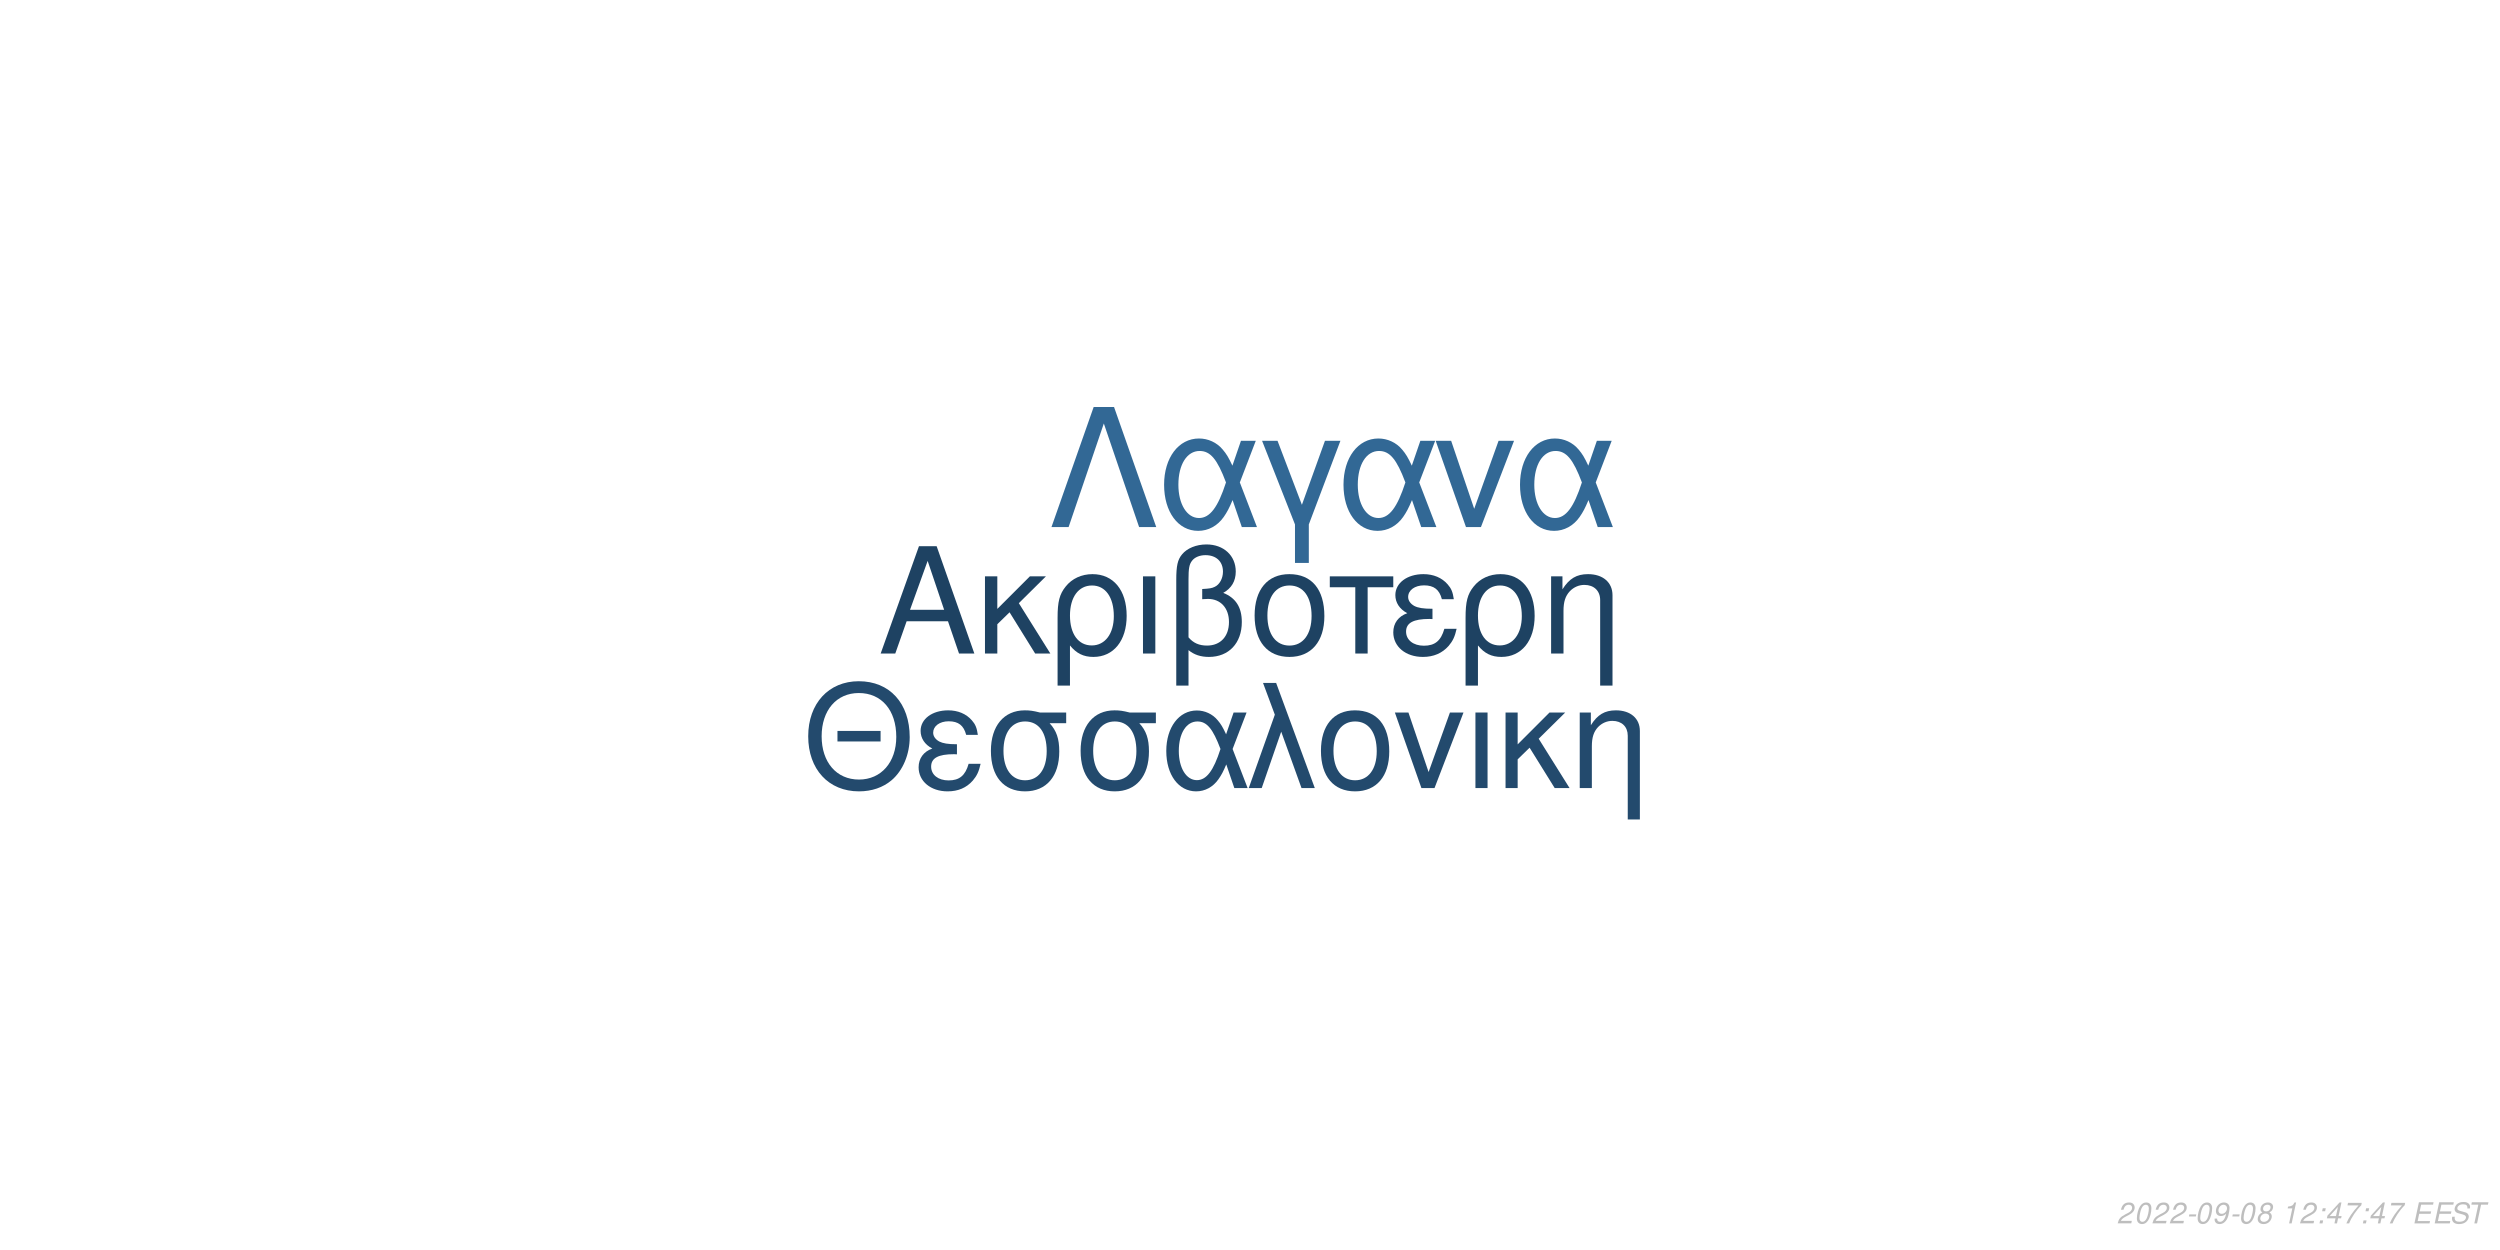
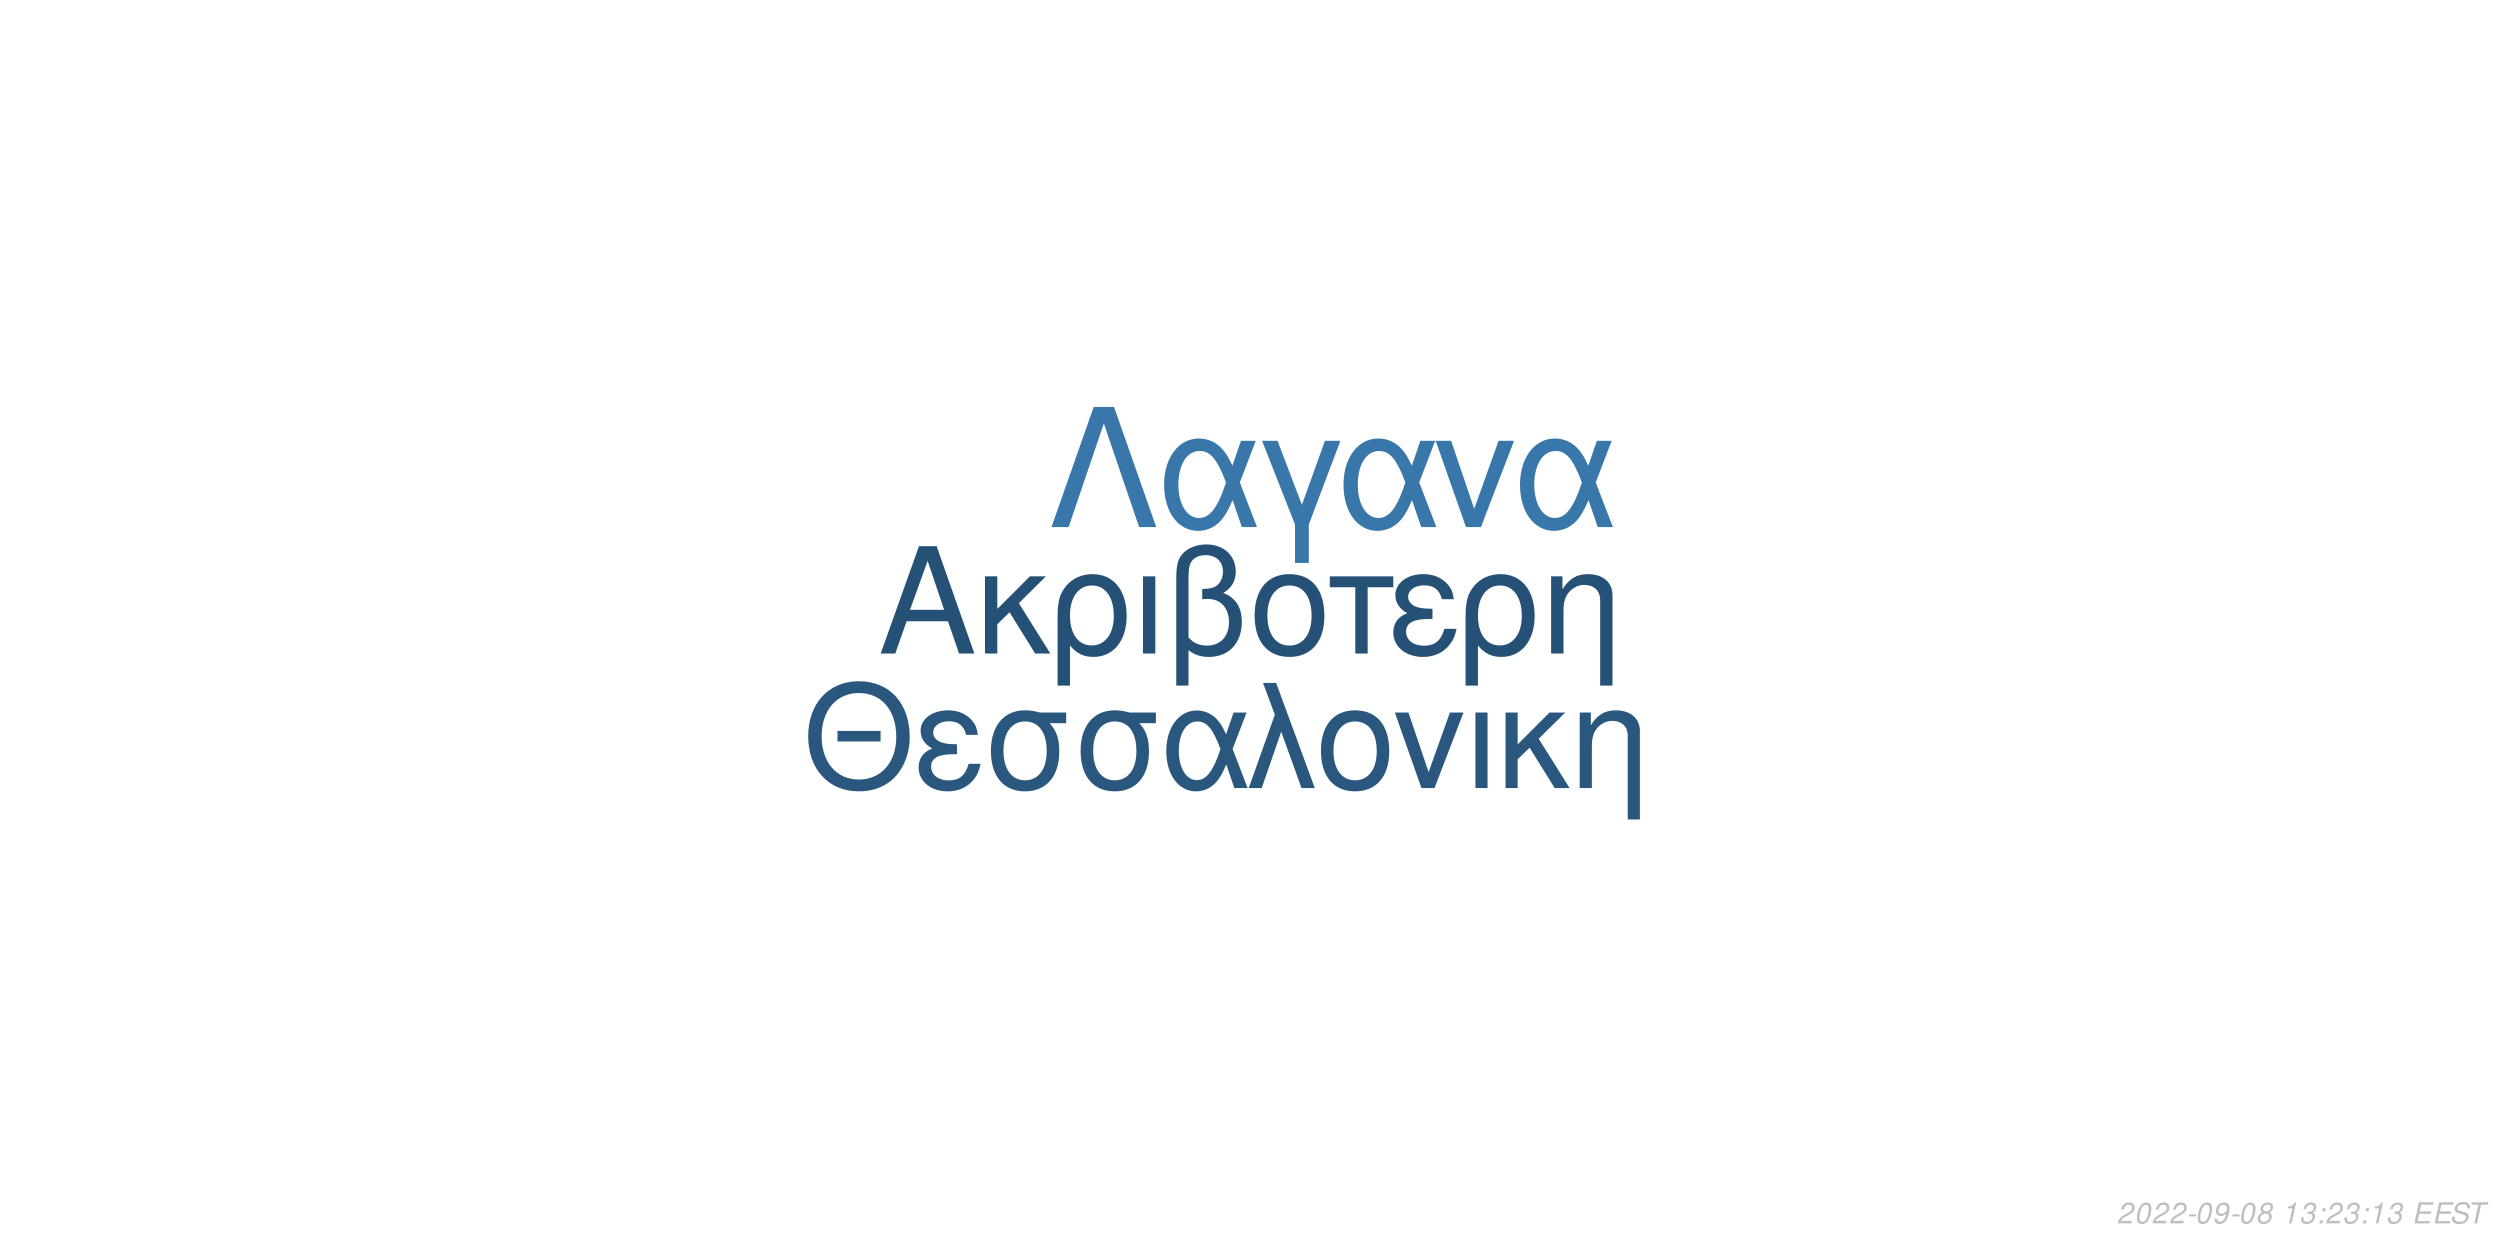
<svg xmlns="http://www.w3.org/2000/svg" xmlns:xlink="http://www.w3.org/1999/xlink" width="864pt" height="432pt" viewBox="0 0 864 432" version="1.1">
  <defs>
    <g>
      <symbol overflow="visible" id="glyph0-0">
        <path style="stroke:none;" d="" />
      </symbol>
      <symbol overflow="visible" id="glyph0-1">
        <path style="stroke:none;" d="M 24.125 -11.141 L 27.938 0 L 33.234 0 L 20.203 -37.094 L 14.094 -37.094 L 0.859 0 L 5.906 0 L 9.828 -11.141 Z M 22.797 -15.109 L 11 -15.109 L 17.094 -32.016 Z M 22.797 -15.109 " />
      </symbol>
      <symbol overflow="visible" id="glyph0-2">
        <path style="stroke:none;" d="M 7.172 -15.422 L 7.172 -26.672 L 2.906 -26.672 L 2.906 0 L 7.172 0 L 7.172 -10.125 L 11.406 -14.25 L 20.25 0 L 25.5 0 L 14.609 -17.406 L 23.969 -26.672 L 18.422 -26.672 Z M 7.172 -15.422 " />
      </symbol>
      <symbol overflow="visible" id="glyph0-3">
        <path style="stroke:none;" d="M 3 11.094 L 7.281 11.094 L 7.281 -2.797 C 9.516 -0.047 11.953 1.172 15.375 1.172 C 22.344 1.172 26.875 -4.422 26.875 -13.031 C 26.875 -21.891 22.297 -27.438 15.062 -27.438 C 11.297 -27.438 7.984 -25.906 5.797 -23.156 C 3.672 -20.516 3 -17.969 3 -12.359 Z M 14.906 -23.516 C 19.547 -23.516 22.438 -19.438 22.438 -12.922 C 22.438 -6.812 19.391 -2.797 14.812 -2.797 C 10.172 -2.797 7.281 -6.766 7.281 -13.125 C 7.281 -19.484 10.234 -23.516 14.906 -23.516 Z M 14.906 -23.516 " />
      </symbol>
      <symbol overflow="visible" id="glyph0-4">
        <path style="stroke:none;" d="M 3.516 0 L 7.781 0 L 7.781 -26.672 L 3.516 -26.672 Z M 3.516 0 " />
      </symbol>
      <symbol overflow="visible" id="glyph0-5">
        <path style="stroke:none;" d="M 4.016 11.094 L 8.25 11.094 L 8.25 -1.172 C 10.172 0.406 12.422 1.172 15.312 1.172 C 22.188 1.172 26.672 -3.609 26.672 -10.891 C 26.672 -15.984 24.578 -19.234 20.25 -20.969 C 23.109 -22.547 24.578 -25.031 24.578 -28.344 C 24.578 -33.844 20.406 -37.703 14.453 -37.703 C 10.938 -37.703 7.734 -36.391 6 -34.25 C 4.484 -32.422 4.016 -30.328 4.016 -25.391 Z M 8.25 -25.656 C 8.25 -29.359 8.5 -30.844 9.469 -32.062 C 10.375 -33.281 12.156 -34 14.094 -34 C 17.812 -34 20.156 -31.812 20.156 -28.297 C 20.156 -25.953 18.984 -23.812 17.297 -23.047 C 16.281 -22.547 15.469 -22.438 12.984 -22.297 L 12.984 -18.781 C 13.734 -18.828 14.344 -18.875 14.969 -18.875 C 19.344 -18.875 22.234 -15.719 22.234 -10.891 C 22.234 -5.906 19.281 -2.75 14.656 -2.75 C 11.953 -2.75 9.922 -3.609 8.25 -5.594 Z M 8.25 -25.656 " />
      </symbol>
      <symbol overflow="visible" id="glyph0-6">
        <path style="stroke:none;" d="M 14.094 -27.438 C 6.562 -27.438 2.094 -22.094 2.094 -13.125 C 2.094 -4.125 6.562 1.172 14.141 1.172 C 21.672 1.172 26.203 -4.172 26.203 -12.922 C 26.203 -22.188 21.828 -27.438 14.094 -27.438 Z M 14.141 -23.516 C 18.938 -23.516 21.781 -19.594 21.781 -12.984 C 21.781 -6.672 18.828 -2.75 14.141 -2.75 C 9.422 -2.75 6.516 -6.672 6.516 -13.125 C 6.516 -19.594 9.422 -23.516 14.141 -23.516 Z M 14.141 -23.516 " />
      </symbol>
      <symbol overflow="visible" id="glyph0-7">
        <path style="stroke:none;" d="M 7.891 0 L 12.156 0 L 12.156 -22.906 L 21.016 -22.906 L 21.016 -26.672 L -0.922 -26.672 L -0.922 -22.906 L 7.891 -22.906 Z M 7.891 0 " />
      </symbol>
      <symbol overflow="visible" id="glyph0-8">
        <path style="stroke:none;" d="M 14.562 -15.469 C 11.344 -15.469 9.562 -15.781 8.297 -16.438 C 6.922 -17.203 6.156 -18.328 6.156 -19.547 C 6.156 -21.891 8.453 -23.562 11.656 -23.562 C 15.062 -23.562 16.953 -22.094 17.812 -18.781 L 21.938 -18.781 C 21.578 -21.266 21.062 -22.5 19.797 -23.922 C 17.812 -26.203 14.906 -27.438 11.453 -27.438 C 5.797 -27.438 1.734 -24.375 1.734 -20.203 C 1.734 -17.609 3.156 -15.375 5.859 -13.938 C 2.797 -12.875 1.016 -10.484 1.016 -7.328 C 1.016 -2.391 5.297 1.172 11.25 1.172 C 14.969 1.172 17.906 -0.109 20.156 -2.641 C 21.578 -4.328 22.297 -5.797 22.906 -8.547 L 18.672 -8.547 C 17.5 -4.422 15.422 -2.703 11.609 -2.703 C 7.938 -2.703 5.438 -4.688 5.438 -7.578 C 5.438 -10.578 7.938 -11.953 13.484 -11.953 C 13.641 -11.953 14.094 -11.953 14.562 -11.906 Z M 14.562 -15.469 " />
      </symbol>
      <symbol overflow="visible" id="glyph0-9">
        <path style="stroke:none;" d="M 3.562 -26.672 L 3.562 0 L 7.844 0 L 7.844 -14.703 C 7.844 -17.906 8.5 -19.891 10.031 -21.531 C 11.406 -22.953 13.188 -23.719 15.062 -23.719 C 18.375 -23.719 20.516 -21.672 20.516 -18.469 L 20.516 11.094 L 24.781 11.094 L 24.781 -20.156 C 24.781 -24.578 21.469 -27.438 16.328 -27.438 C 12.359 -27.438 9.828 -25.906 7.484 -22.188 L 7.484 -26.672 Z M 3.562 -26.672 " />
      </symbol>
      <symbol overflow="visible" id="glyph1-0">
        <path style="stroke:none;" d="" />
      </symbol>
      <symbol overflow="visible" id="glyph1-1">
        <path style="stroke:none;" d="M 26.859 -19.734 L 11.953 -19.734 L 11.953 -16.094 L 26.859 -16.094 Z M 19.328 -36.922 C 8.922 -36.922 1.844 -29.25 1.844 -17.891 C 1.844 -6.484 8.875 1.141 19.391 1.141 C 23.812 1.141 27.703 -0.203 30.641 -2.688 C 34.578 -6.031 36.922 -11.656 36.922 -17.594 C 36.922 -29.297 30 -36.922 19.328 -36.922 Z M 19.328 -32.844 C 27.203 -32.844 32.281 -26.906 32.281 -17.688 C 32.281 -8.922 27.062 -2.938 19.391 -2.938 C 11.609 -2.938 6.484 -8.922 6.484 -17.891 C 6.484 -26.859 11.609 -32.844 19.328 -32.844 Z M 19.328 -32.844 " />
      </symbol>
      <symbol overflow="visible" id="glyph1-2">
        <path style="stroke:none;" d="M 14.25 -15.141 C 11.109 -15.141 9.375 -15.453 8.125 -16.094 C 6.781 -16.844 6.031 -17.938 6.031 -19.141 C 6.031 -21.422 8.266 -23.078 11.406 -23.078 C 14.75 -23.078 16.594 -21.625 17.438 -18.391 L 21.469 -18.391 C 21.125 -20.828 20.625 -22.031 19.391 -23.422 C 17.438 -25.656 14.594 -26.859 11.219 -26.859 C 5.688 -26.859 1.688 -23.875 1.688 -19.781 C 1.688 -17.234 3.094 -15.047 5.734 -13.656 C 2.734 -12.609 1 -10.266 1 -7.172 C 1 -2.344 5.188 1.141 11.016 1.141 C 14.656 1.141 17.547 -0.094 19.734 -2.594 C 21.125 -4.234 21.828 -5.688 22.422 -8.375 L 18.281 -8.375 C 17.141 -4.328 15.094 -2.641 11.359 -2.641 C 7.766 -2.641 5.328 -4.578 5.328 -7.422 C 5.328 -10.359 7.766 -11.703 13.203 -11.703 C 13.359 -11.703 13.797 -11.703 14.25 -11.656 Z M 14.25 -15.141 " />
      </symbol>
      <symbol overflow="visible" id="glyph1-3">
        <path style="stroke:none;" d="M 29 -26.109 L 19.938 -26.109 C 17.594 -26.703 16.438 -26.859 14.703 -26.859 C 7.469 -26.859 2.984 -21.469 2.984 -12.859 C 2.984 -4.031 7.375 1.141 14.797 1.141 C 22.172 1.141 26.609 -4.078 26.609 -12.656 C 26.609 -17.047 25.656 -19.828 23.266 -22.422 L 29 -22.422 Z M 14.797 -23.016 C 19.531 -23.016 22.266 -19.234 22.266 -12.75 C 22.266 -6.531 19.438 -2.688 14.797 -2.688 C 10.172 -2.688 7.328 -6.531 7.328 -12.859 C 7.328 -19.188 10.172 -23.016 14.797 -23.016 Z M 14.797 -23.016 " />
      </symbol>
      <symbol overflow="visible" id="glyph1-4">
        <path style="stroke:none;" d="M 29.344 -26.109 L 24.859 -26.109 L 22.266 -18.578 C 21.125 -21.031 20.484 -22.125 19.328 -23.469 C 17.547 -25.609 14.906 -26.812 12.156 -26.812 C 5.984 -26.812 1.594 -20.984 1.594 -12.812 C 1.594 -4.578 5.828 1.141 11.906 1.141 C 14.953 1.141 17.734 -0.344 19.625 -3.047 C 20.672 -4.531 21.281 -5.688 22.328 -8.172 L 25.109 0 L 29.703 0 L 24.516 -13.5 Z M 20.328 -13.5 C 17.891 -5.922 15.453 -2.734 12.156 -2.734 C 8.516 -2.734 5.922 -6.922 5.922 -12.812 C 5.922 -18.938 8.516 -23.016 12.359 -23.016 C 15.594 -23.016 17.688 -20.531 20.328 -13.5 Z M 20.328 -13.5 " />
      </symbol>
      <symbol overflow="visible" id="glyph1-5">
        <path style="stroke:none;" d="M 1.094 0 L 5.578 0 L 12.312 -19.484 L 19.328 0 L 23.922 0 L 10.562 -36.328 L 6.031 -36.328 L 10.109 -25.359 Z M 1.094 0 " />
      </symbol>
      <symbol overflow="visible" id="glyph1-6">
        <path style="stroke:none;" d="M 13.797 -26.859 C 6.422 -26.859 2.047 -21.625 2.047 -12.859 C 2.047 -4.031 6.422 1.141 13.859 1.141 C 21.234 1.141 25.656 -4.078 25.656 -12.656 C 25.656 -21.719 21.375 -26.859 13.797 -26.859 Z M 13.859 -23.016 C 18.531 -23.016 21.328 -19.188 21.328 -12.703 C 21.328 -6.531 18.438 -2.688 13.859 -2.688 C 9.219 -2.688 6.375 -6.531 6.375 -12.859 C 6.375 -19.188 9.219 -23.016 13.859 -23.016 Z M 13.859 -23.016 " />
      </symbol>
      <symbol overflow="visible" id="glyph1-7">
        <path style="stroke:none;" d="M 14.297 0 L 24.312 -26.109 L 19.625 -26.109 L 12.25 -5.531 L 5.281 -26.109 L 0.594 -26.109 L 9.766 0 Z M 14.297 0 " />
      </symbol>
      <symbol overflow="visible" id="glyph1-8">
        <path style="stroke:none;" d="M 3.438 0 L 7.625 0 L 7.625 -26.109 L 3.438 -26.109 Z M 3.438 0 " />
      </symbol>
      <symbol overflow="visible" id="glyph1-9">
        <path style="stroke:none;" d="M 7.031 -15.094 L 7.031 -26.109 L 2.844 -26.109 L 2.844 0 L 7.031 0 L 7.031 -9.922 L 11.156 -13.953 L 19.828 0 L 24.969 0 L 14.297 -17.047 L 23.469 -26.109 L 18.031 -26.109 Z M 7.031 -15.094 " />
      </symbol>
      <symbol overflow="visible" id="glyph1-10">
        <path style="stroke:none;" d="M 3.484 -26.109 L 3.484 0 L 7.672 0 L 7.672 -14.406 C 7.672 -17.547 8.328 -19.484 9.812 -21.078 C 11.156 -22.469 12.906 -23.219 14.75 -23.219 C 17.984 -23.219 20.078 -21.234 20.078 -18.094 L 20.078 10.859 L 24.266 10.859 L 24.266 -19.734 C 24.266 -24.062 21.031 -26.859 16 -26.859 C 12.109 -26.859 9.609 -25.359 7.328 -21.719 L 7.328 -26.109 Z M 3.484 -26.109 " />
      </symbol>
      <symbol overflow="visible" id="glyph2-0">
        <path style="stroke:none;" d="" />
      </symbol>
      <symbol overflow="visible" id="glyph2-1">
        <path style="stroke:none;" d="M 22.531 -41.484 L 15.484 -41.484 L 0.906 0 L 6.828 0 L 19 -35.797 L 31.188 0 L 37.109 0 Z M 22.531 -41.484 " />
      </symbol>
      <symbol overflow="visible" id="glyph2-2">
        <path style="stroke:none;" d="M 33.516 -29.812 L 28.391 -29.812 L 25.438 -21.219 C 24.125 -24.016 23.391 -25.266 22.078 -26.797 C 20.031 -29.25 17.016 -30.609 13.891 -30.609 C 6.828 -30.609 1.828 -23.953 1.828 -14.625 C 1.828 -5.234 6.656 1.312 13.594 1.312 C 17.078 1.312 20.266 -0.391 22.422 -3.469 C 23.609 -5.172 24.297 -6.484 25.5 -9.328 L 28.688 0 L 33.922 0 L 28 -15.422 Z M 23.219 -15.422 C 20.422 -6.766 17.641 -3.125 13.891 -3.125 C 9.734 -3.125 6.766 -7.906 6.766 -14.625 C 6.766 -21.625 9.734 -26.297 14.109 -26.297 C 17.812 -26.297 20.203 -23.453 23.219 -15.422 Z M 23.219 -15.422 " />
      </symbol>
      <symbol overflow="visible" id="glyph2-3">
        <path style="stroke:none;" d="M 12.062 12.406 L 16.844 12.406 L 16.844 -0.906 L 27.766 -29.812 L 22.422 -29.812 L 14.453 -7.688 L 6.031 -29.812 L 0.688 -29.812 L 12.062 -0.906 Z M 12.062 12.406 " />
      </symbol>
      <symbol overflow="visible" id="glyph2-4">
        <path style="stroke:none;" d="M 16.328 0 L 27.766 -29.812 L 22.422 -29.812 L 14 -6.312 L 6.031 -29.812 L 0.688 -29.812 L 11.156 0 Z M 16.328 0 " />
      </symbol>
      <symbol overflow="visible" id="glyph3-0">
        <path style="stroke:none;" d="" />
      </symbol>
      <symbol overflow="visible" id="glyph3-1">
        <path style="stroke:none;" d="M 5.234 -0.875 L 1.469 -0.875 C 1.641 -1.375 2.203 -1.891 3.109 -2.344 L 4.234 -2.938 C 5.562 -3.625 6.219 -4.469 6.219 -5.484 C 6.219 -5.938 6.062 -6.359 5.797 -6.656 C 5.469 -7.047 4.984 -7.234 4.312 -7.234 C 2.766 -7.234 1.891 -6.453 1.484 -4.734 L 2.375 -4.734 C 2.484 -5.188 2.609 -5.484 2.797 -5.75 C 3.094 -6.203 3.609 -6.453 4.188 -6.453 C 4.891 -6.453 5.344 -6.031 5.344 -5.375 C 5.344 -4.703 4.859 -4.094 4.016 -3.656 L 2.984 -3.125 C 1.234 -2.188 0.797 -1.656 0.344 -0.016 L 5.047 -0.016 Z M 5.234 -0.875 " />
      </symbol>
      <symbol overflow="visible" id="glyph3-2">
        <path style="stroke:none;" d="M 4.203 -7.234 C 3.375 -7.234 2.688 -6.812 2.125 -5.984 C 1.484 -5.047 0.984 -3.188 0.984 -1.734 C 0.984 -1.109 1.172 -0.562 1.484 -0.266 C 1.797 0.047 2.281 0.234 2.766 0.234 C 3.625 0.234 4.281 -0.156 4.859 -1.016 C 5.516 -1.953 6 -3.797 6 -5.266 C 6 -6.5 5.328 -7.234 4.203 -7.234 Z M 4.094 -6.453 C 4.734 -6.453 5.125 -5.984 5.125 -5.156 C 5.125 -4.203 4.781 -2.625 4.406 -1.812 C 3.984 -0.938 3.516 -0.547 2.875 -0.547 C 2.25 -0.547 1.875 -1.031 1.875 -1.828 C 1.875 -2.797 2.203 -4.344 2.594 -5.203 C 2.984 -6.047 3.453 -6.453 4.094 -6.453 Z M 4.094 -6.453 " />
      </symbol>
      <symbol overflow="visible" id="glyph3-3">
        <path style="stroke:none;" d="M 3.516 -3.125 L 1.125 -3.125 L 0.969 -2.406 L 3.359 -2.406 Z M 3.516 -3.125 " />
      </symbol>
      <symbol overflow="visible" id="glyph3-4">
        <path style="stroke:none;" d="M 0.844 -1.656 C 0.844 -1.547 0.844 -1.438 0.844 -1.375 C 0.844 -0.406 1.531 0.234 2.578 0.234 C 3.203 0.234 3.766 0.016 4.297 -0.438 C 4.938 -1 5.312 -1.656 5.594 -2.719 C 5.844 -3.672 6.016 -4.766 6.016 -5.375 C 6.016 -5.844 5.844 -6.328 5.547 -6.656 C 5.203 -7.031 4.703 -7.234 4.062 -7.234 C 2.516 -7.234 1.297 -5.938 1.297 -4.266 C 1.297 -3.203 1.984 -2.547 3.047 -2.547 C 3.484 -2.547 3.953 -2.672 4.281 -2.891 C 4.406 -2.984 4.547 -3.078 4.828 -3.344 C 4.438 -1.484 3.703 -0.547 2.703 -0.547 C 2.109 -0.547 1.719 -0.938 1.719 -1.547 L 1.719 -1.656 Z M 3.953 -6.453 C 4.625 -6.453 5.141 -5.953 5.141 -5.281 C 5.141 -4.188 4.312 -3.312 3.297 -3.312 C 2.594 -3.312 2.172 -3.734 2.172 -4.453 C 2.172 -5.562 2.984 -6.453 3.953 -6.453 Z M 3.953 -6.453 " />
      </symbol>
      <symbol overflow="visible" id="glyph3-5">
        <path style="stroke:none;" d="M 4.766 -3.797 C 5.078 -3.969 5.234 -4.078 5.438 -4.234 C 5.812 -4.594 6.062 -5.172 6.062 -5.734 C 6.062 -6.625 5.344 -7.234 4.266 -7.234 C 2.812 -7.234 1.703 -6.219 1.703 -4.875 C 1.703 -4.406 1.875 -4.125 2.359 -3.812 C 1.297 -3.312 0.75 -2.516 0.75 -1.469 C 0.75 -0.438 1.547 0.234 2.812 0.234 C 3.656 0.234 4.359 -0.094 4.938 -0.734 C 5.359 -1.234 5.609 -1.859 5.609 -2.438 C 5.609 -3.047 5.312 -3.516 4.766 -3.797 Z M 4.109 -6.453 C 4.797 -6.453 5.188 -6.125 5.188 -5.578 C 5.188 -5.266 5.062 -4.922 4.859 -4.672 C 4.562 -4.312 4.188 -4.156 3.656 -4.156 C 2.984 -4.156 2.594 -4.453 2.594 -4.984 C 2.594 -5.859 3.203 -6.453 4.109 -6.453 Z M 3.453 -3.406 C 4.234 -3.406 4.734 -2.984 4.734 -2.312 C 4.734 -1.312 3.922 -0.547 2.875 -0.547 C 2.125 -0.547 1.625 -0.969 1.625 -1.625 C 1.625 -2.609 2.438 -3.406 3.453 -3.406 Z M 3.453 -3.406 " />
      </symbol>
      <symbol overflow="visible" id="glyph3-6">
        <path style="stroke:none;" d="" />
      </symbol>
      <symbol overflow="visible" id="glyph3-7">
        <path style="stroke:none;" d="M 3.703 -5.188 L 2.594 0 L 3.469 0 L 5.016 -7.234 L 4.438 -7.234 C 3.906 -6.156 3.688 -6.016 2.234 -5.812 L 2.109 -5.188 Z M 3.703 -5.188 " />
      </symbol>
      <symbol overflow="visible" id="glyph3-8">
+         <path style="stroke:none;" d="M 2.922 -3.312 C 3.125 -3.344 3.234 -3.344 3.375 -3.344 C 4.203 -3.344 4.688 -3 4.688 -2.406 C 4.688 -1.312 3.906 -0.547 2.781 -0.547 C 2.047 -0.547 1.594 -0.938 1.594 -1.562 C 1.594 -1.719 1.609 -1.844 1.656 -2.094 L 0.766 -2.094 C 0.734 -1.797 0.719 -1.641 0.719 -1.469 C 0.719 -0.375 1.406 0.234 2.641 0.234 C 3.547 0.234 4.297 -0.078 4.812 -0.656 C 5.266 -1.156 5.562 -1.875 5.562 -2.547 C 5.562 -3.125 5.344 -3.453 4.797 -3.734 C 5.641 -4.234 6.016 -4.844 6.016 -5.734 C 6.016 -6.656 5.312 -7.234 4.203 -7.234 C 3.375 -7.234 2.672 -6.938 2.188 -6.375 C 1.891 -6.031 1.703 -5.641 1.516 -4.906 L 2.391 -4.906 C 2.5 -5.359 2.594 -5.594 2.734 -5.812 C 3.047 -6.234 3.516 -6.453 4.078 -6.453 C 4.734 -6.453 5.141 -6.125 5.141 -5.578 C 5.141 -5.188 5.016 -4.797 4.797 -4.547 C 4.516 -4.234 4 -4.062 3.266 -4.062 L 3.078 -4.062 Z M 2.922 -3.312 " />
+       </symbol>
+       <symbol overflow="visible" id="glyph3-9">
        <path style="stroke:none;" d="M 2.359 -1.031 L 1.312 -1.031 L 1.094 0 L 2.141 0 Z M 3.266 -5.234 L 2.219 -5.234 L 2 -4.203 L 3.047 -4.203 Z M 3.266 -5.234 " />
      </symbol>
-       <symbol overflow="visible" id="glyph3-9">
-         <path style="stroke:none;" d="M 3.625 -1.75 L 3.266 0 L 4.141 0 L 4.516 -1.75 L 5.562 -1.75 L 5.734 -2.531 L 4.688 -2.531 L 5.688 -7.234 L 5.016 -7.234 L 0.844 -2.672 L 0.641 -1.75 Z M 3.797 -2.531 L 1.594 -2.531 L 4.469 -5.703 Z M 3.797 -2.531 " />
-       </symbol>
      <symbol overflow="visible" id="glyph3-10">
-         <path style="stroke:none;" d="M 6.703 -7.094 L 1.953 -7.094 L 1.766 -6.219 L 5.594 -6.219 C 3.344 -3.688 2.266 -2.109 1.375 0 L 2.344 0 C 3.031 -1.906 4.828 -4.594 6.547 -6.281 Z M 6.703 -7.094 " />
+         <path style="stroke:none;" d="M 2.547 -3.312 L 6.5 -3.312 L 6.688 -4.141 L 2.719 -4.141 L 3.219 -6.469 L 7.344 -6.469 L 7.516 -7.297 L 2.453 -7.297 L 0.906 0 L 6.125 0 L 6.297 -0.812 L 2.016 -0.812 Z M 2.547 -3.312 " />
      </symbol>
      <symbol overflow="visible" id="glyph3-11">
-         <path style="stroke:none;" d="M 2.547 -3.312 L 6.5 -3.312 L 6.688 -4.141 L 2.719 -4.141 L 3.219 -6.469 L 7.344 -6.469 L 7.516 -7.297 L 2.453 -7.297 L 0.906 0 L 6.125 0 L 6.297 -0.812 L 2.016 -0.812 Z M 2.547 -3.312 " />
+         <path style="stroke:none;" d="M 7.062 -5.156 C 7.125 -5.438 7.141 -5.562 7.141 -5.703 C 7.141 -6.156 6.938 -6.594 6.594 -6.891 C 6.188 -7.25 5.656 -7.406 4.875 -7.406 C 3.844 -7.406 3.047 -7.125 2.5 -6.562 C 2.094 -6.141 1.781 -5.438 1.781 -4.922 C 1.781 -4.297 2.219 -3.766 2.891 -3.562 L 4.594 -3.094 C 5.406 -2.859 5.734 -2.578 5.734 -2.094 C 5.734 -1.781 5.547 -1.406 5.266 -1.141 C 4.844 -0.766 4.266 -0.578 3.453 -0.578 C 2.328 -0.578 1.812 -0.984 1.812 -1.906 C 1.812 -2.047 1.812 -2.125 1.844 -2.312 L 0.984 -2.312 C 0.906 -2.062 0.891 -1.906 0.891 -1.688 C 0.891 -0.484 1.797 0.234 3.297 0.234 C 4.359 0.234 5.234 -0.062 5.812 -0.609 C 6.344 -1.078 6.688 -1.797 6.688 -2.375 C 6.688 -2.641 6.609 -2.906 6.453 -3.156 C 6.234 -3.5 5.938 -3.703 5.469 -3.828 L 3.75 -4.312 C 2.984 -4.547 2.734 -4.734 2.734 -5.188 C 2.734 -5.547 2.875 -5.844 3.188 -6.109 C 3.547 -6.438 4.031 -6.594 4.703 -6.594 C 5.266 -6.594 5.688 -6.484 5.906 -6.297 C 6.094 -6.125 6.219 -5.797 6.219 -5.516 C 6.219 -5.422 6.203 -5.344 6.188 -5.156 Z M 7.062 -5.156 " />
      </symbol>
      <symbol overflow="visible" id="glyph3-12">
-         <path style="stroke:none;" d="M 7.062 -5.156 C 7.125 -5.438 7.141 -5.562 7.141 -5.703 C 7.141 -6.156 6.938 -6.594 6.594 -6.891 C 6.188 -7.25 5.656 -7.406 4.875 -7.406 C 3.844 -7.406 3.047 -7.125 2.5 -6.562 C 2.094 -6.141 1.781 -5.438 1.781 -4.922 C 1.781 -4.297 2.219 -3.766 2.891 -3.562 L 4.594 -3.094 C 5.406 -2.859 5.734 -2.578 5.734 -2.094 C 5.734 -1.781 5.547 -1.406 5.266 -1.141 C 4.844 -0.766 4.266 -0.578 3.453 -0.578 C 2.328 -0.578 1.812 -0.984 1.812 -1.906 C 1.812 -2.047 1.812 -2.125 1.844 -2.312 L 0.984 -2.312 C 0.906 -2.062 0.891 -1.906 0.891 -1.688 C 0.891 -0.484 1.797 0.234 3.297 0.234 C 4.359 0.234 5.234 -0.062 5.812 -0.609 C 6.344 -1.078 6.688 -1.797 6.688 -2.375 C 6.688 -2.641 6.609 -2.906 6.453 -3.156 C 6.234 -3.5 5.938 -3.703 5.469 -3.828 L 3.75 -4.312 C 2.984 -4.547 2.734 -4.734 2.734 -5.188 C 2.734 -5.547 2.875 -5.844 3.188 -6.109 C 3.547 -6.438 4.031 -6.594 4.703 -6.594 C 5.266 -6.594 5.688 -6.484 5.906 -6.297 C 6.094 -6.125 6.219 -5.797 6.219 -5.516 C 6.219 -5.422 6.203 -5.344 6.188 -5.156 Z M 7.062 -5.156 " />
-       </symbol>
-       <symbol overflow="visible" id="glyph3-13">
        <path style="stroke:none;" d="M 4.938 -6.469 L 7.312 -6.469 L 7.484 -7.297 L 1.75 -7.297 L 1.578 -6.469 L 3.984 -6.469 L 2.609 0 L 3.547 0 Z M 4.938 -6.469 " />
      </symbol>
    </g>
  </defs>
  <g id="surface1">
    <rect x="0" y="0" width="864" height="432" style="fill:rgb(100%,100%,100%);fill-opacity:1;stroke:none;" />
-     <g style="fill:rgb(11.765%,25.882%,38.431%);fill-opacity:1;">
+     <g style="fill:rgb(14.902%,31.765%,46.275%);fill-opacity:1;">
      <use xlink:href="#glyph0-1" x="303.5" y="225.861" />
      <use xlink:href="#glyph0-2" x="337.5" y="225.861" />
      <use xlink:href="#glyph0-3" x="362.5" y="225.861" />
      <use xlink:href="#glyph0-4" x="391.5" y="225.861" />
      <use xlink:href="#glyph0-5" x="402.5" y="225.861" />
      <use xlink:href="#glyph0-6" x="431.5" y="225.861" />
      <use xlink:href="#glyph0-7" x="460.5" y="225.861" />
      <use xlink:href="#glyph0-8" x="480.5" y="225.861" />
      <use xlink:href="#glyph0-3" x="503.5" y="225.861" />
      <use xlink:href="#glyph0-9" x="532.5" y="225.861" />
    </g>
-     <g style="fill:rgb(13.725%,29.02%,42.745%);fill-opacity:1;">
+     <g style="fill:rgb(16.078%,34.118%,49.412%);fill-opacity:1;">
      <use xlink:href="#glyph1-1" x="277.473" y="272.354" />
      <use xlink:href="#glyph1-2" x="316.473" y="272.354" />
      <use xlink:href="#glyph1-3" x="339.473" y="272.354" />
      <use xlink:href="#glyph1-3" x="370.473" y="272.354" />
      <use xlink:href="#glyph1-4" x="401.473" y="272.354" />
      <use xlink:href="#glyph1-5" x="430.473" y="272.354" />
      <use xlink:href="#glyph1-6" x="454.473" y="272.354" />
      <use xlink:href="#glyph1-7" x="481.473" y="272.354" />
      <use xlink:href="#glyph1-8" x="506.473" y="272.354" />
      <use xlink:href="#glyph1-9" x="517.473" y="272.354" />
      <use xlink:href="#glyph1-10" x="542.473" y="272.354" />
    </g>
-     <g style="fill:rgb(19.608%,40.784%,58.431%);fill-opacity:1;">
+     <g style="fill:rgb(22.353%,46.667%,66.667%);fill-opacity:1;">
      <use xlink:href="#glyph2-1" x="362.484" y="182.152" />
      <use xlink:href="#glyph2-2" x="400.484" y="182.152" />
      <use xlink:href="#glyph2-3" x="435.484" y="182.152" />
      <use xlink:href="#glyph2-2" x="462.484" y="182.152" />
      <use xlink:href="#glyph2-4" x="495.484" y="182.152" />
      <use xlink:href="#glyph2-2" x="523.484" y="182.152" />
    </g>
    <g style="fill:rgb(74.51%,74.51%,74.51%);fill-opacity:1;">
      <use xlink:href="#glyph3-1" x="731.52" y="422.81" />
      <use xlink:href="#glyph3-2" x="737.52" y="422.81" />
      <use xlink:href="#glyph3-1" x="743.52" y="422.81" />
      <use xlink:href="#glyph3-1" x="749.52" y="422.81" />
      <use xlink:href="#glyph3-3" x="755.52" y="422.81" />
      <use xlink:href="#glyph3-2" x="758.52" y="422.81" />
      <use xlink:href="#glyph3-4" x="764.52" y="422.81" />
      <use xlink:href="#glyph3-3" x="770.52" y="422.81" />
      <use xlink:href="#glyph3-2" x="773.52" y="422.81" />
      <use xlink:href="#glyph3-5" x="779.52" y="422.81" />
      <use xlink:href="#glyph3-6" x="785.52" y="422.81" />
      <use xlink:href="#glyph3-7" x="788.52" y="422.81" />
-       <use xlink:href="#glyph3-1" x="794.52" y="422.81" />
-       <use xlink:href="#glyph3-8" x="800.52" y="422.81" />
-       <use xlink:href="#glyph3-9" x="803.52" y="422.81" />
-       <use xlink:href="#glyph3-10" x="809.52" y="422.81" />
-       <use xlink:href="#glyph3-8" x="815.52" y="422.81" />
-       <use xlink:href="#glyph3-9" x="818.52" y="422.81" />
-       <use xlink:href="#glyph3-10" x="824.52" y="422.81" />
+       <use xlink:href="#glyph3-8" x="794.52" y="422.81" />
+       <use xlink:href="#glyph3-9" x="800.52" y="422.81" />
+       <use xlink:href="#glyph3-1" x="803.52" y="422.81" />
+       <use xlink:href="#glyph3-8" x="809.52" y="422.81" />
+       <use xlink:href="#glyph3-9" x="815.52" y="422.81" />
+       <use xlink:href="#glyph3-7" x="818.52" y="422.81" />
+       <use xlink:href="#glyph3-8" x="824.52" y="422.81" />
      <use xlink:href="#glyph3-6" x="830.52" y="422.81" />
-       <use xlink:href="#glyph3-11" x="833.52" y="422.81" />
-       <use xlink:href="#glyph3-11" x="840.52" y="422.81" />
-       <use xlink:href="#glyph3-12" x="846.52" y="422.81" />
-       <use xlink:href="#glyph3-13" x="852.52" y="422.81" />
+       <use xlink:href="#glyph3-10" x="833.52" y="422.81" />
+       <use xlink:href="#glyph3-10" x="840.52" y="422.81" />
+       <use xlink:href="#glyph3-11" x="846.52" y="422.81" />
+       <use xlink:href="#glyph3-12" x="852.52" y="422.81" />
    </g>
  </g>
</svg>
